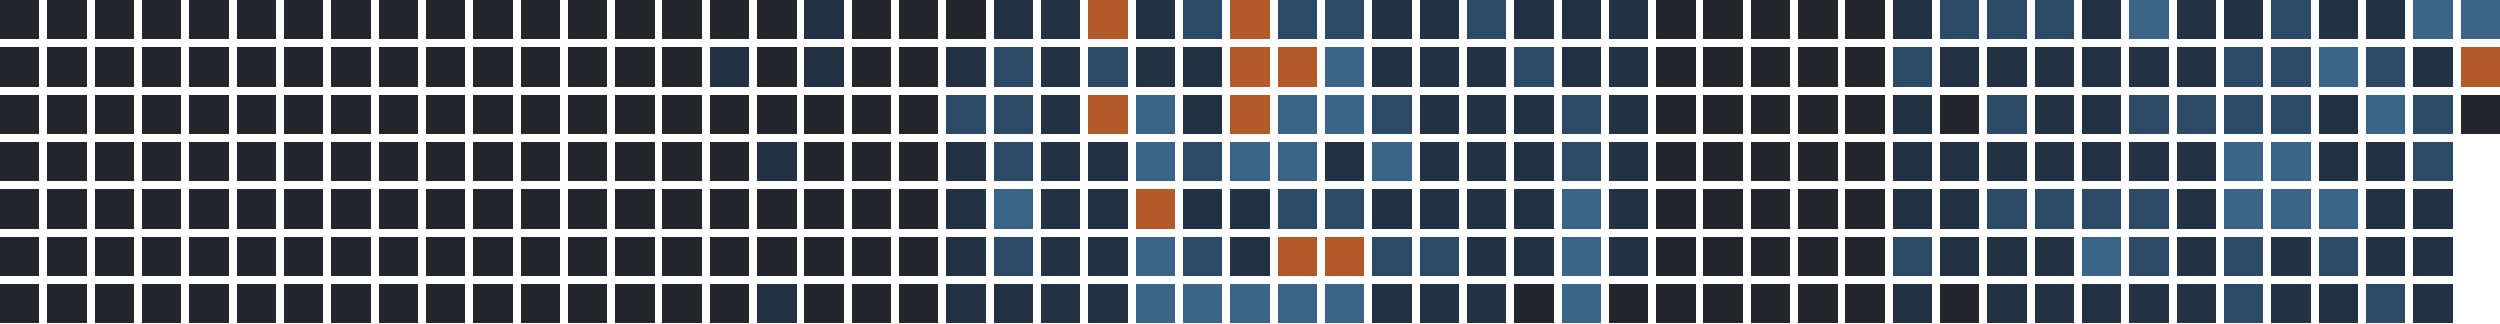
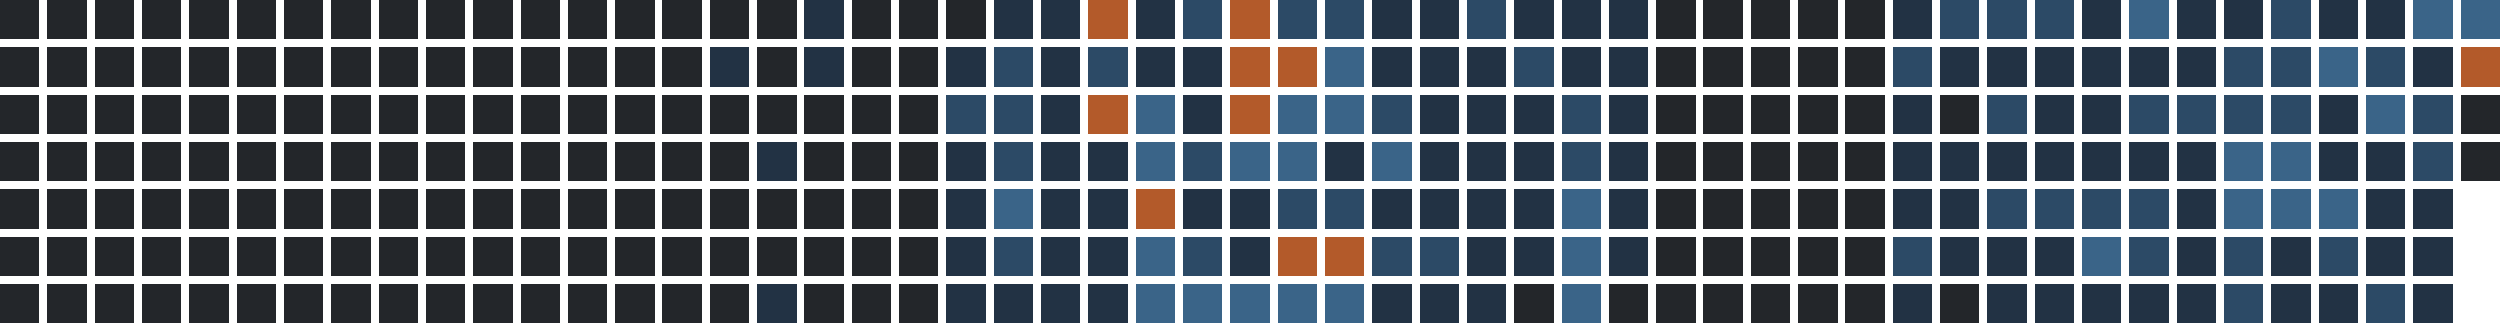
<svg xmlns="http://www.w3.org/2000/svg" version="1.1" width="634.0" height="82.0" viewBox="27.0 20.0 634.0 82.0">
  <rect style="fill:#23262a;shape-rendering:crispedges" data-score="0" data-date="2025-06-29" x="27" y="20" width="10" height="10" />
  <rect style="fill:#23262a;shape-rendering:crispedges" data-score="0" data-date="2025-07-06" x="39" y="20" width="10" height="10" />
  <rect style="fill:#23262a;shape-rendering:crispedges" data-score="0" data-date="2025-07-13" x="51" y="20" width="10" height="10" />
  <rect style="fill:#23262a;shape-rendering:crispedges" data-score="0" data-date="2025-07-20" x="63" y="20" width="10" height="10" />
  <rect style="fill:#23262a;shape-rendering:crispedges" data-score="0" data-date="2025-07-27" x="75" y="20" width="10" height="10" />
  <rect style="fill:#23262a;shape-rendering:crispedges" data-score="0" data-date="2025-08-03" x="87" y="20" width="10" height="10" />
  <rect style="fill:#23262a;shape-rendering:crispedges" data-score="0" data-date="2025-08-10" x="99" y="20" width="10" height="10" />
  <rect style="fill:#23262a;shape-rendering:crispedges" data-score="0" data-date="2025-08-17" x="111" y="20" width="10" height="10" />
  <rect style="fill:#23262a;shape-rendering:crispedges" data-score="0" data-date="2025-08-24" x="123" y="20" width="10" height="10" />
  <rect style="fill:#23262a;shape-rendering:crispedges" data-score="0" data-date="2025-08-31" x="135" y="20" width="10" height="10" />
  <rect style="fill:#23262a;shape-rendering:crispedges" data-score="0" data-date="2025-09-07" x="147" y="20" width="10" height="10" />
  <rect style="fill:#23262a;shape-rendering:crispedges" data-score="0" data-date="2025-09-14" x="159" y="20" width="10" height="10" />
  <rect style="fill:#23262a;shape-rendering:crispedges" data-score="0" data-date="2025-09-21" x="171" y="20" width="10" height="10" />
  <rect style="fill:#23262a;shape-rendering:crispedges" data-score="0" data-date="2025-09-28" x="183" y="20" width="10" height="10" />
  <rect style="fill:#23262a;shape-rendering:crispedges" data-score="0" data-date="2025-10-05" x="195" y="20" width="10" height="10" />
  <rect style="fill:#23262a;shape-rendering:crispedges" data-score="0" data-date="2025-10-12" x="207" y="20" width="10" height="10" />
  <rect style="fill:#23262a;shape-rendering:crispedges" data-score="0" data-date="2025-10-19" x="219" y="20" width="10" height="10" />
  <rect style="fill:#223244;shape-rendering:crispedges" data-score="1" data-date="2025-10-26" x="231" y="20" width="10" height="10" />
  <rect style="fill:#23262a;shape-rendering:crispedges" data-score="0" data-date="2025-11-02" x="243" y="20" width="10" height="10" />
  <rect style="fill:#23262a;shape-rendering:crispedges" data-score="0" data-date="2025-11-09" x="255" y="20" width="10" height="10" />
  <rect style="fill:#23262a;shape-rendering:crispedges" data-score="0" data-date="2025-11-16" x="267" y="20" width="10" height="10" />
  <rect style="fill:#223244;shape-rendering:crispedges" data-score="1" data-date="2025-11-23" x="279" y="20" width="10" height="10" />
  <rect style="fill:#223244;shape-rendering:crispedges" data-score="1" data-date="2025-11-30" x="291" y="20" width="10" height="10" />
  <rect style="fill:#b35a2a;shape-rendering:crispedges" data-score="4" data-date="2025-12-07" x="303" y="20" width="10" height="10" />
  <rect style="fill:#223244;shape-rendering:crispedges" data-score="1" data-date="2025-12-14" x="315" y="20" width="10" height="10" />
  <rect style="fill:#2c4a66;shape-rendering:crispedges" data-score="2" data-date="2025-12-21" x="327" y="20" width="10" height="10" />
  <rect style="fill:#b35a2a;shape-rendering:crispedges" data-score="4" data-date="2025-12-28" x="339" y="20" width="10" height="10" />
  <rect style="fill:#2c4a66;shape-rendering:crispedges" data-score="2" data-date="2026-01-04" x="351" y="20" width="10" height="10" />
  <rect style="fill:#2c4a66;shape-rendering:crispedges" data-score="2" data-date="2026-01-11" x="363" y="20" width="10" height="10" />
  <rect style="fill:#223244;shape-rendering:crispedges" data-score="1" data-date="2026-01-18" x="375" y="20" width="10" height="10" />
  <rect style="fill:#223244;shape-rendering:crispedges" data-score="1" data-date="2026-01-25" x="387" y="20" width="10" height="10" />
  <rect style="fill:#2c4a66;shape-rendering:crispedges" data-score="2" data-date="2026-02-01" x="399" y="20" width="10" height="10" />
  <rect style="fill:#223244;shape-rendering:crispedges" data-score="1" data-date="2026-02-08" x="411" y="20" width="10" height="10" />
  <rect style="fill:#223244;shape-rendering:crispedges" data-score="1" data-date="2026-02-15" x="423" y="20" width="10" height="10" />
  <rect style="fill:#223244;shape-rendering:crispedges" data-score="1" data-date="2026-02-22" x="435" y="20" width="10" height="10" />
  <rect style="fill:#23262a;shape-rendering:crispedges" data-score="0" data-date="2026-03-01" x="447" y="20" width="10" height="10" />
  <rect style="fill:#23262a;shape-rendering:crispedges" data-score="0" data-date="2026-03-08" x="459" y="20" width="10" height="10" />
  <rect style="fill:#23262a;shape-rendering:crispedges" data-score="0" data-date="2026-03-15" x="471" y="20" width="10" height="10" />
  <rect style="fill:#23262a;shape-rendering:crispedges" data-score="0" data-date="2026-03-22" x="483" y="20" width="10" height="10" />
  <rect style="fill:#23262a;shape-rendering:crispedges" data-score="0" data-date="2026-03-29" x="495" y="20" width="10" height="10" />
  <rect style="fill:#223244;shape-rendering:crispedges" data-score="1" data-date="2026-04-05" x="507" y="20" width="10" height="10" />
  <rect style="fill:#2c4a66;shape-rendering:crispedges" data-score="2" data-date="2026-04-12" x="519" y="20" width="10" height="10" />
  <rect style="fill:#2c4a66;shape-rendering:crispedges" data-score="2" data-date="2026-04-19" x="531" y="20" width="10" height="10" />
  <rect style="fill:#2c4a66;shape-rendering:crispedges" data-score="2" data-date="2026-04-26" x="543" y="20" width="10" height="10" />
  <rect style="fill:#223244;shape-rendering:crispedges" data-score="1" data-date="2026-05-03" x="555" y="20" width="10" height="10" />
  <rect style="fill:#3a6488;shape-rendering:crispedges" data-score="3" data-date="2026-05-10" x="567" y="20" width="10" height="10" />
  <rect style="fill:#223244;shape-rendering:crispedges" data-score="1" data-date="2026-05-17" x="579" y="20" width="10" height="10" />
  <rect style="fill:#223244;shape-rendering:crispedges" data-score="1" data-date="2026-05-24" x="591" y="20" width="10" height="10" />
  <rect style="fill:#2c4a66;shape-rendering:crispedges" data-score="2" data-date="2026-05-31" x="603" y="20" width="10" height="10" />
  <rect style="fill:#223244;shape-rendering:crispedges" data-score="1" data-date="2026-06-07" x="615" y="20" width="10" height="10" />
  <rect style="fill:#223244;shape-rendering:crispedges" data-score="1" data-date="2026-06-14" x="627" y="20" width="10" height="10" />
  <rect style="fill:#3a6488;shape-rendering:crispedges" data-score="3" data-date="2026-06-21" x="639" y="20" width="10" height="10" />
  <rect style="fill:#3a6488;shape-rendering:crispedges" data-score="3" data-date="2026-06-28" x="651" y="20" width="10" height="10" />
  <rect style="fill:#23262a;shape-rendering:crispedges" data-score="0" data-date="2025-06-30" x="27" y="32" width="10" height="10" />
  <rect style="fill:#23262a;shape-rendering:crispedges" data-score="0" data-date="2025-07-07" x="39" y="32" width="10" height="10" />
  <rect style="fill:#23262a;shape-rendering:crispedges" data-score="0" data-date="2025-07-14" x="51" y="32" width="10" height="10" />
  <rect style="fill:#23262a;shape-rendering:crispedges" data-score="0" data-date="2025-07-21" x="63" y="32" width="10" height="10" />
  <rect style="fill:#23262a;shape-rendering:crispedges" data-score="0" data-date="2025-07-28" x="75" y="32" width="10" height="10" />
  <rect style="fill:#23262a;shape-rendering:crispedges" data-score="0" data-date="2025-08-04" x="87" y="32" width="10" height="10" />
  <rect style="fill:#23262a;shape-rendering:crispedges" data-score="0" data-date="2025-08-11" x="99" y="32" width="10" height="10" />
  <rect style="fill:#23262a;shape-rendering:crispedges" data-score="0" data-date="2025-08-18" x="111" y="32" width="10" height="10" />
  <rect style="fill:#23262a;shape-rendering:crispedges" data-score="0" data-date="2025-08-25" x="123" y="32" width="10" height="10" />
  <rect style="fill:#23262a;shape-rendering:crispedges" data-score="0" data-date="2025-09-01" x="135" y="32" width="10" height="10" />
  <rect style="fill:#23262a;shape-rendering:crispedges" data-score="0" data-date="2025-09-08" x="147" y="32" width="10" height="10" />
  <rect style="fill:#23262a;shape-rendering:crispedges" data-score="0" data-date="2025-09-15" x="159" y="32" width="10" height="10" />
  <rect style="fill:#23262a;shape-rendering:crispedges" data-score="0" data-date="2025-09-22" x="171" y="32" width="10" height="10" />
  <rect style="fill:#23262a;shape-rendering:crispedges" data-score="0" data-date="2025-09-29" x="183" y="32" width="10" height="10" />
  <rect style="fill:#23262a;shape-rendering:crispedges" data-score="0" data-date="2025-10-06" x="195" y="32" width="10" height="10" />
  <rect style="fill:#223244;shape-rendering:crispedges" data-score="1" data-date="2025-10-13" x="207" y="32" width="10" height="10" />
  <rect style="fill:#23262a;shape-rendering:crispedges" data-score="0" data-date="2025-10-20" x="219" y="32" width="10" height="10" />
  <rect style="fill:#223244;shape-rendering:crispedges" data-score="1" data-date="2025-10-27" x="231" y="32" width="10" height="10" />
  <rect style="fill:#23262a;shape-rendering:crispedges" data-score="0" data-date="2025-11-03" x="243" y="32" width="10" height="10" />
  <rect style="fill:#23262a;shape-rendering:crispedges" data-score="0" data-date="2025-11-10" x="255" y="32" width="10" height="10" />
  <rect style="fill:#223244;shape-rendering:crispedges" data-score="1" data-date="2025-11-17" x="267" y="32" width="10" height="10" />
  <rect style="fill:#2c4a66;shape-rendering:crispedges" data-score="2" data-date="2025-11-24" x="279" y="32" width="10" height="10" />
  <rect style="fill:#223244;shape-rendering:crispedges" data-score="1" data-date="2025-12-01" x="291" y="32" width="10" height="10" />
  <rect style="fill:#2c4a66;shape-rendering:crispedges" data-score="2" data-date="2025-12-08" x="303" y="32" width="10" height="10" />
  <rect style="fill:#223244;shape-rendering:crispedges" data-score="1" data-date="2025-12-15" x="315" y="32" width="10" height="10" />
  <rect style="fill:#223244;shape-rendering:crispedges" data-score="1" data-date="2025-12-22" x="327" y="32" width="10" height="10" />
  <rect style="fill:#b35a2a;shape-rendering:crispedges" data-score="4" data-date="2025-12-29" x="339" y="32" width="10" height="10" />
  <rect style="fill:#b35a2a;shape-rendering:crispedges" data-score="4" data-date="2026-01-05" x="351" y="32" width="10" height="10" />
  <rect style="fill:#3a6488;shape-rendering:crispedges" data-score="3" data-date="2026-01-12" x="363" y="32" width="10" height="10" />
  <rect style="fill:#223244;shape-rendering:crispedges" data-score="1" data-date="2026-01-19" x="375" y="32" width="10" height="10" />
  <rect style="fill:#223244;shape-rendering:crispedges" data-score="1" data-date="2026-01-26" x="387" y="32" width="10" height="10" />
  <rect style="fill:#223244;shape-rendering:crispedges" data-score="1" data-date="2026-02-02" x="399" y="32" width="10" height="10" />
  <rect style="fill:#2c4a66;shape-rendering:crispedges" data-score="2" data-date="2026-02-09" x="411" y="32" width="10" height="10" />
  <rect style="fill:#223244;shape-rendering:crispedges" data-score="1" data-date="2026-02-16" x="423" y="32" width="10" height="10" />
  <rect style="fill:#223244;shape-rendering:crispedges" data-score="1" data-date="2026-02-23" x="435" y="32" width="10" height="10" />
  <rect style="fill:#23262a;shape-rendering:crispedges" data-score="0" data-date="2026-03-02" x="447" y="32" width="10" height="10" />
  <rect style="fill:#23262a;shape-rendering:crispedges" data-score="0" data-date="2026-03-09" x="459" y="32" width="10" height="10" />
  <rect style="fill:#23262a;shape-rendering:crispedges" data-score="0" data-date="2026-03-16" x="471" y="32" width="10" height="10" />
  <rect style="fill:#23262a;shape-rendering:crispedges" data-score="0" data-date="2026-03-23" x="483" y="32" width="10" height="10" />
  <rect style="fill:#23262a;shape-rendering:crispedges" data-score="0" data-date="2026-03-30" x="495" y="32" width="10" height="10" />
  <rect style="fill:#2c4a66;shape-rendering:crispedges" data-score="2" data-date="2026-04-06" x="507" y="32" width="10" height="10" />
  <rect style="fill:#223244;shape-rendering:crispedges" data-score="1" data-date="2026-04-13" x="519" y="32" width="10" height="10" />
  <rect style="fill:#223244;shape-rendering:crispedges" data-score="1" data-date="2026-04-20" x="531" y="32" width="10" height="10" />
  <rect style="fill:#223244;shape-rendering:crispedges" data-score="1" data-date="2026-04-27" x="543" y="32" width="10" height="10" />
  <rect style="fill:#223244;shape-rendering:crispedges" data-score="1" data-date="2026-05-04" x="555" y="32" width="10" height="10" />
  <rect style="fill:#223244;shape-rendering:crispedges" data-score="1" data-date="2026-05-11" x="567" y="32" width="10" height="10" />
  <rect style="fill:#223244;shape-rendering:crispedges" data-score="1" data-date="2026-05-18" x="579" y="32" width="10" height="10" />
  <rect style="fill:#2c4a66;shape-rendering:crispedges" data-score="2" data-date="2026-05-25" x="591" y="32" width="10" height="10" />
  <rect style="fill:#2c4a66;shape-rendering:crispedges" data-score="2" data-date="2026-06-01" x="603" y="32" width="10" height="10" />
  <rect style="fill:#3a6488;shape-rendering:crispedges" data-score="3" data-date="2026-06-08" x="615" y="32" width="10" height="10" />
  <rect style="fill:#2c4a66;shape-rendering:crispedges" data-score="2" data-date="2026-06-15" x="627" y="32" width="10" height="10" />
  <rect style="fill:#223244;shape-rendering:crispedges" data-score="1" data-date="2026-06-22" x="639" y="32" width="10" height="10" />
  <rect style="fill:#b35a2a;shape-rendering:crispedges" data-score="4" data-date="2026-06-29" x="651" y="32" width="10" height="10" />
  <rect style="fill:#23262a;shape-rendering:crispedges" data-score="0" data-date="2025-07-01" x="27" y="44" width="10" height="10" />
  <rect style="fill:#23262a;shape-rendering:crispedges" data-score="0" data-date="2025-07-08" x="39" y="44" width="10" height="10" />
  <rect style="fill:#23262a;shape-rendering:crispedges" data-score="0" data-date="2025-07-15" x="51" y="44" width="10" height="10" />
  <rect style="fill:#23262a;shape-rendering:crispedges" data-score="0" data-date="2025-07-22" x="63" y="44" width="10" height="10" />
  <rect style="fill:#23262a;shape-rendering:crispedges" data-score="0" data-date="2025-07-29" x="75" y="44" width="10" height="10" />
  <rect style="fill:#23262a;shape-rendering:crispedges" data-score="0" data-date="2025-08-05" x="87" y="44" width="10" height="10" />
  <rect style="fill:#23262a;shape-rendering:crispedges" data-score="0" data-date="2025-08-12" x="99" y="44" width="10" height="10" />
  <rect style="fill:#23262a;shape-rendering:crispedges" data-score="0" data-date="2025-08-19" x="111" y="44" width="10" height="10" />
  <rect style="fill:#23262a;shape-rendering:crispedges" data-score="0" data-date="2025-08-26" x="123" y="44" width="10" height="10" />
  <rect style="fill:#23262a;shape-rendering:crispedges" data-score="0" data-date="2025-09-02" x="135" y="44" width="10" height="10" />
  <rect style="fill:#23262a;shape-rendering:crispedges" data-score="0" data-date="2025-09-09" x="147" y="44" width="10" height="10" />
  <rect style="fill:#23262a;shape-rendering:crispedges" data-score="0" data-date="2025-09-16" x="159" y="44" width="10" height="10" />
  <rect style="fill:#23262a;shape-rendering:crispedges" data-score="0" data-date="2025-09-23" x="171" y="44" width="10" height="10" />
  <rect style="fill:#23262a;shape-rendering:crispedges" data-score="0" data-date="2025-09-30" x="183" y="44" width="10" height="10" />
  <rect style="fill:#23262a;shape-rendering:crispedges" data-score="0" data-date="2025-10-07" x="195" y="44" width="10" height="10" />
  <rect style="fill:#23262a;shape-rendering:crispedges" data-score="0" data-date="2025-10-14" x="207" y="44" width="10" height="10" />
  <rect style="fill:#23262a;shape-rendering:crispedges" data-score="0" data-date="2025-10-21" x="219" y="44" width="10" height="10" />
  <rect style="fill:#23262a;shape-rendering:crispedges" data-score="0" data-date="2025-10-28" x="231" y="44" width="10" height="10" />
  <rect style="fill:#23262a;shape-rendering:crispedges" data-score="0" data-date="2025-11-04" x="243" y="44" width="10" height="10" />
  <rect style="fill:#23262a;shape-rendering:crispedges" data-score="0" data-date="2025-11-11" x="255" y="44" width="10" height="10" />
  <rect style="fill:#2c4a66;shape-rendering:crispedges" data-score="2" data-date="2025-11-18" x="267" y="44" width="10" height="10" />
  <rect style="fill:#2c4a66;shape-rendering:crispedges" data-score="2" data-date="2025-11-25" x="279" y="44" width="10" height="10" />
  <rect style="fill:#223244;shape-rendering:crispedges" data-score="1" data-date="2025-12-02" x="291" y="44" width="10" height="10" />
  <rect style="fill:#b35a2a;shape-rendering:crispedges" data-score="4" data-date="2025-12-09" x="303" y="44" width="10" height="10" />
  <rect style="fill:#3a6488;shape-rendering:crispedges" data-score="3" data-date="2025-12-16" x="315" y="44" width="10" height="10" />
  <rect style="fill:#223244;shape-rendering:crispedges" data-score="1" data-date="2025-12-23" x="327" y="44" width="10" height="10" />
  <rect style="fill:#b35a2a;shape-rendering:crispedges" data-score="4" data-date="2025-12-30" x="339" y="44" width="10" height="10" />
  <rect style="fill:#3a6488;shape-rendering:crispedges" data-score="3" data-date="2026-01-06" x="351" y="44" width="10" height="10" />
  <rect style="fill:#3a6488;shape-rendering:crispedges" data-score="3" data-date="2026-01-13" x="363" y="44" width="10" height="10" />
  <rect style="fill:#2c4a66;shape-rendering:crispedges" data-score="2" data-date="2026-01-20" x="375" y="44" width="10" height="10" />
  <rect style="fill:#223244;shape-rendering:crispedges" data-score="1" data-date="2026-01-27" x="387" y="44" width="10" height="10" />
  <rect style="fill:#223244;shape-rendering:crispedges" data-score="1" data-date="2026-02-03" x="399" y="44" width="10" height="10" />
  <rect style="fill:#223244;shape-rendering:crispedges" data-score="1" data-date="2026-02-10" x="411" y="44" width="10" height="10" />
  <rect style="fill:#2c4a66;shape-rendering:crispedges" data-score="2" data-date="2026-02-17" x="423" y="44" width="10" height="10" />
  <rect style="fill:#223244;shape-rendering:crispedges" data-score="1" data-date="2026-02-24" x="435" y="44" width="10" height="10" />
  <rect style="fill:#23262a;shape-rendering:crispedges" data-score="0" data-date="2026-03-03" x="447" y="44" width="10" height="10" />
  <rect style="fill:#23262a;shape-rendering:crispedges" data-score="0" data-date="2026-03-10" x="459" y="44" width="10" height="10" />
  <rect style="fill:#23262a;shape-rendering:crispedges" data-score="0" data-date="2026-03-17" x="471" y="44" width="10" height="10" />
  <rect style="fill:#23262a;shape-rendering:crispedges" data-score="0" data-date="2026-03-24" x="483" y="44" width="10" height="10" />
  <rect style="fill:#23262a;shape-rendering:crispedges" data-score="0" data-date="2026-03-31" x="495" y="44" width="10" height="10" />
  <rect style="fill:#223244;shape-rendering:crispedges" data-score="1" data-date="2026-04-07" x="507" y="44" width="10" height="10" />
  <rect style="fill:#23262a;shape-rendering:crispedges" data-score="0" data-date="2026-04-14" x="519" y="44" width="10" height="10" />
  <rect style="fill:#2c4a66;shape-rendering:crispedges" data-score="2" data-date="2026-04-21" x="531" y="44" width="10" height="10" />
  <rect style="fill:#223244;shape-rendering:crispedges" data-score="1" data-date="2026-04-28" x="543" y="44" width="10" height="10" />
  <rect style="fill:#223244;shape-rendering:crispedges" data-score="1" data-date="2026-05-05" x="555" y="44" width="10" height="10" />
  <rect style="fill:#2c4a66;shape-rendering:crispedges" data-score="2" data-date="2026-05-12" x="567" y="44" width="10" height="10" />
  <rect style="fill:#2c4a66;shape-rendering:crispedges" data-score="2" data-date="2026-05-19" x="579" y="44" width="10" height="10" />
  <rect style="fill:#2c4a66;shape-rendering:crispedges" data-score="2" data-date="2026-05-26" x="591" y="44" width="10" height="10" />
  <rect style="fill:#2c4a66;shape-rendering:crispedges" data-score="2" data-date="2026-06-02" x="603" y="44" width="10" height="10" />
  <rect style="fill:#223244;shape-rendering:crispedges" data-score="1" data-date="2026-06-09" x="615" y="44" width="10" height="10" />
  <rect style="fill:#3a6488;shape-rendering:crispedges" data-score="3" data-date="2026-06-16" x="627" y="44" width="10" height="10" />
  <rect style="fill:#2c4a66;shape-rendering:crispedges" data-score="2" data-date="2026-06-23" x="639" y="44" width="10" height="10" />
  <rect style="fill:#23262a;shape-rendering:crispedges" data-score="0" data-date="2026-06-30" x="651" y="44" width="10" height="10" />
  <rect style="fill:#23262a;shape-rendering:crispedges" data-score="0" data-date="2025-07-02" x="27" y="56" width="10" height="10" />
  <rect style="fill:#23262a;shape-rendering:crispedges" data-score="0" data-date="2025-07-09" x="39" y="56" width="10" height="10" />
  <rect style="fill:#23262a;shape-rendering:crispedges" data-score="0" data-date="2025-07-16" x="51" y="56" width="10" height="10" />
  <rect style="fill:#23262a;shape-rendering:crispedges" data-score="0" data-date="2025-07-23" x="63" y="56" width="10" height="10" />
  <rect style="fill:#23262a;shape-rendering:crispedges" data-score="0" data-date="2025-07-30" x="75" y="56" width="10" height="10" />
  <rect style="fill:#23262a;shape-rendering:crispedges" data-score="0" data-date="2025-08-06" x="87" y="56" width="10" height="10" />
  <rect style="fill:#23262a;shape-rendering:crispedges" data-score="0" data-date="2025-08-13" x="99" y="56" width="10" height="10" />
  <rect style="fill:#23262a;shape-rendering:crispedges" data-score="0" data-date="2025-08-20" x="111" y="56" width="10" height="10" />
  <rect style="fill:#23262a;shape-rendering:crispedges" data-score="0" data-date="2025-08-27" x="123" y="56" width="10" height="10" />
  <rect style="fill:#23262a;shape-rendering:crispedges" data-score="0" data-date="2025-09-03" x="135" y="56" width="10" height="10" />
  <rect style="fill:#23262a;shape-rendering:crispedges" data-score="0" data-date="2025-09-10" x="147" y="56" width="10" height="10" />
  <rect style="fill:#23262a;shape-rendering:crispedges" data-score="0" data-date="2025-09-17" x="159" y="56" width="10" height="10" />
  <rect style="fill:#23262a;shape-rendering:crispedges" data-score="0" data-date="2025-09-24" x="171" y="56" width="10" height="10" />
  <rect style="fill:#23262a;shape-rendering:crispedges" data-score="0" data-date="2025-10-01" x="183" y="56" width="10" height="10" />
  <rect style="fill:#23262a;shape-rendering:crispedges" data-score="0" data-date="2025-10-08" x="195" y="56" width="10" height="10" />
  <rect style="fill:#23262a;shape-rendering:crispedges" data-score="0" data-date="2025-10-15" x="207" y="56" width="10" height="10" />
  <rect style="fill:#223244;shape-rendering:crispedges" data-score="1" data-date="2025-10-22" x="219" y="56" width="10" height="10" />
  <rect style="fill:#23262a;shape-rendering:crispedges" data-score="0" data-date="2025-10-29" x="231" y="56" width="10" height="10" />
  <rect style="fill:#23262a;shape-rendering:crispedges" data-score="0" data-date="2025-11-05" x="243" y="56" width="10" height="10" />
  <rect style="fill:#23262a;shape-rendering:crispedges" data-score="0" data-date="2025-11-12" x="255" y="56" width="10" height="10" />
  <rect style="fill:#223244;shape-rendering:crispedges" data-score="1" data-date="2025-11-19" x="267" y="56" width="10" height="10" />
  <rect style="fill:#2c4a66;shape-rendering:crispedges" data-score="2" data-date="2025-11-26" x="279" y="56" width="10" height="10" />
  <rect style="fill:#223244;shape-rendering:crispedges" data-score="1" data-date="2025-12-03" x="291" y="56" width="10" height="10" />
  <rect style="fill:#223244;shape-rendering:crispedges" data-score="1" data-date="2025-12-10" x="303" y="56" width="10" height="10" />
  <rect style="fill:#3a6488;shape-rendering:crispedges" data-score="3" data-date="2025-12-17" x="315" y="56" width="10" height="10" />
  <rect style="fill:#2c4a66;shape-rendering:crispedges" data-score="2" data-date="2025-12-24" x="327" y="56" width="10" height="10" />
  <rect style="fill:#3a6488;shape-rendering:crispedges" data-score="3" data-date="2025-12-31" x="339" y="56" width="10" height="10" />
  <rect style="fill:#3a6488;shape-rendering:crispedges" data-score="3" data-date="2026-01-07" x="351" y="56" width="10" height="10" />
  <rect style="fill:#223244;shape-rendering:crispedges" data-score="1" data-date="2026-01-14" x="363" y="56" width="10" height="10" />
  <rect style="fill:#3a6488;shape-rendering:crispedges" data-score="3" data-date="2026-01-21" x="375" y="56" width="10" height="10" />
  <rect style="fill:#223244;shape-rendering:crispedges" data-score="1" data-date="2026-01-28" x="387" y="56" width="10" height="10" />
  <rect style="fill:#223244;shape-rendering:crispedges" data-score="1" data-date="2026-02-04" x="399" y="56" width="10" height="10" />
  <rect style="fill:#223244;shape-rendering:crispedges" data-score="1" data-date="2026-02-11" x="411" y="56" width="10" height="10" />
  <rect style="fill:#2c4a66;shape-rendering:crispedges" data-score="2" data-date="2026-02-18" x="423" y="56" width="10" height="10" />
  <rect style="fill:#223244;shape-rendering:crispedges" data-score="1" data-date="2026-02-25" x="435" y="56" width="10" height="10" />
  <rect style="fill:#23262a;shape-rendering:crispedges" data-score="0" data-date="2026-03-04" x="447" y="56" width="10" height="10" />
  <rect style="fill:#23262a;shape-rendering:crispedges" data-score="0" data-date="2026-03-11" x="459" y="56" width="10" height="10" />
  <rect style="fill:#23262a;shape-rendering:crispedges" data-score="0" data-date="2026-03-18" x="471" y="56" width="10" height="10" />
  <rect style="fill:#23262a;shape-rendering:crispedges" data-score="0" data-date="2026-03-25" x="483" y="56" width="10" height="10" />
  <rect style="fill:#23262a;shape-rendering:crispedges" data-score="0" data-date="2026-04-01" x="495" y="56" width="10" height="10" />
  <rect style="fill:#223244;shape-rendering:crispedges" data-score="1" data-date="2026-04-08" x="507" y="56" width="10" height="10" />
  <rect style="fill:#223244;shape-rendering:crispedges" data-score="1" data-date="2026-04-15" x="519" y="56" width="10" height="10" />
  <rect style="fill:#223244;shape-rendering:crispedges" data-score="1" data-date="2026-04-22" x="531" y="56" width="10" height="10" />
  <rect style="fill:#223244;shape-rendering:crispedges" data-score="1" data-date="2026-04-29" x="543" y="56" width="10" height="10" />
  <rect style="fill:#223244;shape-rendering:crispedges" data-score="1" data-date="2026-05-06" x="555" y="56" width="10" height="10" />
  <rect style="fill:#223244;shape-rendering:crispedges" data-score="1" data-date="2026-05-13" x="567" y="56" width="10" height="10" />
  <rect style="fill:#223244;shape-rendering:crispedges" data-score="1" data-date="2026-05-20" x="579" y="56" width="10" height="10" />
  <rect style="fill:#3a6488;shape-rendering:crispedges" data-score="3" data-date="2026-05-27" x="591" y="56" width="10" height="10" />
  <rect style="fill:#3a6488;shape-rendering:crispedges" data-score="3" data-date="2026-06-03" x="603" y="56" width="10" height="10" />
  <rect style="fill:#223244;shape-rendering:crispedges" data-score="1" data-date="2026-06-10" x="615" y="56" width="10" height="10" />
  <rect style="fill:#223244;shape-rendering:crispedges" data-score="1" data-date="2026-06-17" x="627" y="56" width="10" height="10" />
  <rect style="fill:#2c4a66;shape-rendering:crispedges" data-score="2" data-date="2026-06-24" x="639" y="56" width="10" height="10" />
+   <rect style="fill:#23262a;shape-rendering:crispedges" data-score="0" data-date="2026-07-01" x="651" y="56" width="10" height="10" />
  <rect style="fill:#23262a;shape-rendering:crispedges" data-score="0" data-date="2025-07-03" x="27" y="68" width="10" height="10" />
  <rect style="fill:#23262a;shape-rendering:crispedges" data-score="0" data-date="2025-07-10" x="39" y="68" width="10" height="10" />
  <rect style="fill:#23262a;shape-rendering:crispedges" data-score="0" data-date="2025-07-17" x="51" y="68" width="10" height="10" />
  <rect style="fill:#23262a;shape-rendering:crispedges" data-score="0" data-date="2025-07-24" x="63" y="68" width="10" height="10" />
  <rect style="fill:#23262a;shape-rendering:crispedges" data-score="0" data-date="2025-07-31" x="75" y="68" width="10" height="10" />
  <rect style="fill:#23262a;shape-rendering:crispedges" data-score="0" data-date="2025-08-07" x="87" y="68" width="10" height="10" />
  <rect style="fill:#23262a;shape-rendering:crispedges" data-score="0" data-date="2025-08-14" x="99" y="68" width="10" height="10" />
  <rect style="fill:#23262a;shape-rendering:crispedges" data-score="0" data-date="2025-08-21" x="111" y="68" width="10" height="10" />
  <rect style="fill:#23262a;shape-rendering:crispedges" data-score="0" data-date="2025-08-28" x="123" y="68" width="10" height="10" />
  <rect style="fill:#23262a;shape-rendering:crispedges" data-score="0" data-date="2025-09-04" x="135" y="68" width="10" height="10" />
  <rect style="fill:#23262a;shape-rendering:crispedges" data-score="0" data-date="2025-09-11" x="147" y="68" width="10" height="10" />
  <rect style="fill:#23262a;shape-rendering:crispedges" data-score="0" data-date="2025-09-18" x="159" y="68" width="10" height="10" />
  <rect style="fill:#23262a;shape-rendering:crispedges" data-score="0" data-date="2025-09-25" x="171" y="68" width="10" height="10" />
  <rect style="fill:#23262a;shape-rendering:crispedges" data-score="0" data-date="2025-10-02" x="183" y="68" width="10" height="10" />
  <rect style="fill:#23262a;shape-rendering:crispedges" data-score="0" data-date="2025-10-09" x="195" y="68" width="10" height="10" />
  <rect style="fill:#23262a;shape-rendering:crispedges" data-score="0" data-date="2025-10-16" x="207" y="68" width="10" height="10" />
  <rect style="fill:#23262a;shape-rendering:crispedges" data-score="0" data-date="2025-10-23" x="219" y="68" width="10" height="10" />
  <rect style="fill:#23262a;shape-rendering:crispedges" data-score="0" data-date="2025-10-30" x="231" y="68" width="10" height="10" />
  <rect style="fill:#23262a;shape-rendering:crispedges" data-score="0" data-date="2025-11-06" x="243" y="68" width="10" height="10" />
  <rect style="fill:#23262a;shape-rendering:crispedges" data-score="0" data-date="2025-11-13" x="255" y="68" width="10" height="10" />
  <rect style="fill:#223244;shape-rendering:crispedges" data-score="1" data-date="2025-11-20" x="267" y="68" width="10" height="10" />
  <rect style="fill:#3a6488;shape-rendering:crispedges" data-score="3" data-date="2025-11-27" x="279" y="68" width="10" height="10" />
  <rect style="fill:#223244;shape-rendering:crispedges" data-score="1" data-date="2025-12-04" x="291" y="68" width="10" height="10" />
  <rect style="fill:#223244;shape-rendering:crispedges" data-score="1" data-date="2025-12-11" x="303" y="68" width="10" height="10" />
  <rect style="fill:#b35a2a;shape-rendering:crispedges" data-score="4" data-date="2025-12-18" x="315" y="68" width="10" height="10" />
  <rect style="fill:#223244;shape-rendering:crispedges" data-score="1" data-date="2025-12-25" x="327" y="68" width="10" height="10" />
  <rect style="fill:#223244;shape-rendering:crispedges" data-score="1" data-date="2026-01-01" x="339" y="68" width="10" height="10" />
  <rect style="fill:#2c4a66;shape-rendering:crispedges" data-score="2" data-date="2026-01-08" x="351" y="68" width="10" height="10" />
  <rect style="fill:#2c4a66;shape-rendering:crispedges" data-score="2" data-date="2026-01-15" x="363" y="68" width="10" height="10" />
  <rect style="fill:#223244;shape-rendering:crispedges" data-score="1" data-date="2026-01-22" x="375" y="68" width="10" height="10" />
  <rect style="fill:#223244;shape-rendering:crispedges" data-score="1" data-date="2026-01-29" x="387" y="68" width="10" height="10" />
  <rect style="fill:#223244;shape-rendering:crispedges" data-score="1" data-date="2026-02-05" x="399" y="68" width="10" height="10" />
  <rect style="fill:#223244;shape-rendering:crispedges" data-score="1" data-date="2026-02-12" x="411" y="68" width="10" height="10" />
  <rect style="fill:#3a6488;shape-rendering:crispedges" data-score="3" data-date="2026-02-19" x="423" y="68" width="10" height="10" />
  <rect style="fill:#223244;shape-rendering:crispedges" data-score="1" data-date="2026-02-26" x="435" y="68" width="10" height="10" />
  <rect style="fill:#23262a;shape-rendering:crispedges" data-score="0" data-date="2026-03-05" x="447" y="68" width="10" height="10" />
  <rect style="fill:#23262a;shape-rendering:crispedges" data-score="0" data-date="2026-03-12" x="459" y="68" width="10" height="10" />
  <rect style="fill:#23262a;shape-rendering:crispedges" data-score="0" data-date="2026-03-19" x="471" y="68" width="10" height="10" />
  <rect style="fill:#23262a;shape-rendering:crispedges" data-score="0" data-date="2026-03-26" x="483" y="68" width="10" height="10" />
  <rect style="fill:#23262a;shape-rendering:crispedges" data-score="0" data-date="2026-04-02" x="495" y="68" width="10" height="10" />
  <rect style="fill:#223244;shape-rendering:crispedges" data-score="1" data-date="2026-04-09" x="507" y="68" width="10" height="10" />
  <rect style="fill:#223244;shape-rendering:crispedges" data-score="1" data-date="2026-04-16" x="519" y="68" width="10" height="10" />
  <rect style="fill:#2c4a66;shape-rendering:crispedges" data-score="2" data-date="2026-04-23" x="531" y="68" width="10" height="10" />
  <rect style="fill:#2c4a66;shape-rendering:crispedges" data-score="2" data-date="2026-04-30" x="543" y="68" width="10" height="10" />
  <rect style="fill:#2c4a66;shape-rendering:crispedges" data-score="2" data-date="2026-05-07" x="555" y="68" width="10" height="10" />
  <rect style="fill:#2c4a66;shape-rendering:crispedges" data-score="2" data-date="2026-05-14" x="567" y="68" width="10" height="10" />
  <rect style="fill:#223244;shape-rendering:crispedges" data-score="1" data-date="2026-05-21" x="579" y="68" width="10" height="10" />
  <rect style="fill:#3a6488;shape-rendering:crispedges" data-score="3" data-date="2026-05-28" x="591" y="68" width="10" height="10" />
  <rect style="fill:#3a6488;shape-rendering:crispedges" data-score="3" data-date="2026-06-04" x="603" y="68" width="10" height="10" />
  <rect style="fill:#3a6488;shape-rendering:crispedges" data-score="3" data-date="2026-06-11" x="615" y="68" width="10" height="10" />
  <rect style="fill:#223244;shape-rendering:crispedges" data-score="1" data-date="2026-06-18" x="627" y="68" width="10" height="10" />
  <rect style="fill:#223244;shape-rendering:crispedges" data-score="1" data-date="2026-06-25" x="639" y="68" width="10" height="10" />
  <rect style="fill:#23262a;shape-rendering:crispedges" data-score="0" data-date="2025-07-04" x="27" y="80" width="10" height="10" />
  <rect style="fill:#23262a;shape-rendering:crispedges" data-score="0" data-date="2025-07-11" x="39" y="80" width="10" height="10" />
  <rect style="fill:#23262a;shape-rendering:crispedges" data-score="0" data-date="2025-07-18" x="51" y="80" width="10" height="10" />
  <rect style="fill:#23262a;shape-rendering:crispedges" data-score="0" data-date="2025-07-25" x="63" y="80" width="10" height="10" />
  <rect style="fill:#23262a;shape-rendering:crispedges" data-score="0" data-date="2025-08-01" x="75" y="80" width="10" height="10" />
  <rect style="fill:#23262a;shape-rendering:crispedges" data-score="0" data-date="2025-08-08" x="87" y="80" width="10" height="10" />
  <rect style="fill:#23262a;shape-rendering:crispedges" data-score="0" data-date="2025-08-15" x="99" y="80" width="10" height="10" />
  <rect style="fill:#23262a;shape-rendering:crispedges" data-score="0" data-date="2025-08-22" x="111" y="80" width="10" height="10" />
  <rect style="fill:#23262a;shape-rendering:crispedges" data-score="0" data-date="2025-08-29" x="123" y="80" width="10" height="10" />
  <rect style="fill:#23262a;shape-rendering:crispedges" data-score="0" data-date="2025-09-05" x="135" y="80" width="10" height="10" />
  <rect style="fill:#23262a;shape-rendering:crispedges" data-score="0" data-date="2025-09-12" x="147" y="80" width="10" height="10" />
  <rect style="fill:#23262a;shape-rendering:crispedges" data-score="0" data-date="2025-09-19" x="159" y="80" width="10" height="10" />
  <rect style="fill:#23262a;shape-rendering:crispedges" data-score="0" data-date="2025-09-26" x="171" y="80" width="10" height="10" />
  <rect style="fill:#23262a;shape-rendering:crispedges" data-score="0" data-date="2025-10-03" x="183" y="80" width="10" height="10" />
  <rect style="fill:#23262a;shape-rendering:crispedges" data-score="0" data-date="2025-10-10" x="195" y="80" width="10" height="10" />
  <rect style="fill:#23262a;shape-rendering:crispedges" data-score="0" data-date="2025-10-17" x="207" y="80" width="10" height="10" />
  <rect style="fill:#23262a;shape-rendering:crispedges" data-score="0" data-date="2025-10-24" x="219" y="80" width="10" height="10" />
  <rect style="fill:#23262a;shape-rendering:crispedges" data-score="0" data-date="2025-10-31" x="231" y="80" width="10" height="10" />
  <rect style="fill:#23262a;shape-rendering:crispedges" data-score="0" data-date="2025-11-07" x="243" y="80" width="10" height="10" />
  <rect style="fill:#23262a;shape-rendering:crispedges" data-score="0" data-date="2025-11-14" x="255" y="80" width="10" height="10" />
  <rect style="fill:#223244;shape-rendering:crispedges" data-score="1" data-date="2025-11-21" x="267" y="80" width="10" height="10" />
  <rect style="fill:#2c4a66;shape-rendering:crispedges" data-score="2" data-date="2025-11-28" x="279" y="80" width="10" height="10" />
  <rect style="fill:#223244;shape-rendering:crispedges" data-score="1" data-date="2025-12-05" x="291" y="80" width="10" height="10" />
  <rect style="fill:#223244;shape-rendering:crispedges" data-score="1" data-date="2025-12-12" x="303" y="80" width="10" height="10" />
  <rect style="fill:#3a6488;shape-rendering:crispedges" data-score="3" data-date="2025-12-19" x="315" y="80" width="10" height="10" />
  <rect style="fill:#2c4a66;shape-rendering:crispedges" data-score="2" data-date="2025-12-26" x="327" y="80" width="10" height="10" />
  <rect style="fill:#223244;shape-rendering:crispedges" data-score="1" data-date="2026-01-02" x="339" y="80" width="10" height="10" />
  <rect style="fill:#b35a2a;shape-rendering:crispedges" data-score="4" data-date="2026-01-09" x="351" y="80" width="10" height="10" />
  <rect style="fill:#b35a2a;shape-rendering:crispedges" data-score="4" data-date="2026-01-16" x="363" y="80" width="10" height="10" />
  <rect style="fill:#2c4a66;shape-rendering:crispedges" data-score="2" data-date="2026-01-23" x="375" y="80" width="10" height="10" />
  <rect style="fill:#2c4a66;shape-rendering:crispedges" data-score="2" data-date="2026-01-30" x="387" y="80" width="10" height="10" />
  <rect style="fill:#223244;shape-rendering:crispedges" data-score="1" data-date="2026-02-06" x="399" y="80" width="10" height="10" />
  <rect style="fill:#223244;shape-rendering:crispedges" data-score="1" data-date="2026-02-13" x="411" y="80" width="10" height="10" />
  <rect style="fill:#3a6488;shape-rendering:crispedges" data-score="3" data-date="2026-02-20" x="423" y="80" width="10" height="10" />
  <rect style="fill:#223244;shape-rendering:crispedges" data-score="1" data-date="2026-02-27" x="435" y="80" width="10" height="10" />
  <rect style="fill:#23262a;shape-rendering:crispedges" data-score="0" data-date="2026-03-06" x="447" y="80" width="10" height="10" />
  <rect style="fill:#23262a;shape-rendering:crispedges" data-score="0" data-date="2026-03-13" x="459" y="80" width="10" height="10" />
  <rect style="fill:#23262a;shape-rendering:crispedges" data-score="0" data-date="2026-03-20" x="471" y="80" width="10" height="10" />
  <rect style="fill:#23262a;shape-rendering:crispedges" data-score="0" data-date="2026-03-27" x="483" y="80" width="10" height="10" />
  <rect style="fill:#23262a;shape-rendering:crispedges" data-score="0" data-date="2026-04-03" x="495" y="80" width="10" height="10" />
  <rect style="fill:#2c4a66;shape-rendering:crispedges" data-score="2" data-date="2026-04-10" x="507" y="80" width="10" height="10" />
  <rect style="fill:#223244;shape-rendering:crispedges" data-score="1" data-date="2026-04-17" x="519" y="80" width="10" height="10" />
  <rect style="fill:#223244;shape-rendering:crispedges" data-score="1" data-date="2026-04-24" x="531" y="80" width="10" height="10" />
  <rect style="fill:#223244;shape-rendering:crispedges" data-score="1" data-date="2026-05-01" x="543" y="80" width="10" height="10" />
  <rect style="fill:#3a6488;shape-rendering:crispedges" data-score="3" data-date="2026-05-08" x="555" y="80" width="10" height="10" />
  <rect style="fill:#2c4a66;shape-rendering:crispedges" data-score="2" data-date="2026-05-15" x="567" y="80" width="10" height="10" />
  <rect style="fill:#223244;shape-rendering:crispedges" data-score="1" data-date="2026-05-22" x="579" y="80" width="10" height="10" />
  <rect style="fill:#2c4a66;shape-rendering:crispedges" data-score="2" data-date="2026-05-29" x="591" y="80" width="10" height="10" />
  <rect style="fill:#223244;shape-rendering:crispedges" data-score="1" data-date="2026-06-05" x="603" y="80" width="10" height="10" />
  <rect style="fill:#2c4a66;shape-rendering:crispedges" data-score="2" data-date="2026-06-12" x="615" y="80" width="10" height="10" />
  <rect style="fill:#223244;shape-rendering:crispedges" data-score="1" data-date="2026-06-19" x="627" y="80" width="10" height="10" />
  <rect style="fill:#223244;shape-rendering:crispedges" data-score="1" data-date="2026-06-26" x="639" y="80" width="10" height="10" />
  <rect style="fill:#23262a;shape-rendering:crispedges" data-score="0" data-date="2025-07-05" x="27" y="92" width="10" height="10" />
  <rect style="fill:#23262a;shape-rendering:crispedges" data-score="0" data-date="2025-07-12" x="39" y="92" width="10" height="10" />
  <rect style="fill:#23262a;shape-rendering:crispedges" data-score="0" data-date="2025-07-19" x="51" y="92" width="10" height="10" />
  <rect style="fill:#23262a;shape-rendering:crispedges" data-score="0" data-date="2025-07-26" x="63" y="92" width="10" height="10" />
  <rect style="fill:#23262a;shape-rendering:crispedges" data-score="0" data-date="2025-08-02" x="75" y="92" width="10" height="10" />
  <rect style="fill:#23262a;shape-rendering:crispedges" data-score="0" data-date="2025-08-09" x="87" y="92" width="10" height="10" />
  <rect style="fill:#23262a;shape-rendering:crispedges" data-score="0" data-date="2025-08-16" x="99" y="92" width="10" height="10" />
  <rect style="fill:#23262a;shape-rendering:crispedges" data-score="0" data-date="2025-08-23" x="111" y="92" width="10" height="10" />
  <rect style="fill:#23262a;shape-rendering:crispedges" data-score="0" data-date="2025-08-30" x="123" y="92" width="10" height="10" />
  <rect style="fill:#23262a;shape-rendering:crispedges" data-score="0" data-date="2025-09-06" x="135" y="92" width="10" height="10" />
  <rect style="fill:#23262a;shape-rendering:crispedges" data-score="0" data-date="2025-09-13" x="147" y="92" width="10" height="10" />
  <rect style="fill:#23262a;shape-rendering:crispedges" data-score="0" data-date="2025-09-20" x="159" y="92" width="10" height="10" />
  <rect style="fill:#23262a;shape-rendering:crispedges" data-score="0" data-date="2025-09-27" x="171" y="92" width="10" height="10" />
  <rect style="fill:#23262a;shape-rendering:crispedges" data-score="0" data-date="2025-10-04" x="183" y="92" width="10" height="10" />
  <rect style="fill:#23262a;shape-rendering:crispedges" data-score="0" data-date="2025-10-11" x="195" y="92" width="10" height="10" />
  <rect style="fill:#23262a;shape-rendering:crispedges" data-score="0" data-date="2025-10-18" x="207" y="92" width="10" height="10" />
  <rect style="fill:#223244;shape-rendering:crispedges" data-score="1" data-date="2025-10-25" x="219" y="92" width="10" height="10" />
  <rect style="fill:#23262a;shape-rendering:crispedges" data-score="0" data-date="2025-11-01" x="231" y="92" width="10" height="10" />
  <rect style="fill:#23262a;shape-rendering:crispedges" data-score="0" data-date="2025-11-08" x="243" y="92" width="10" height="10" />
  <rect style="fill:#23262a;shape-rendering:crispedges" data-score="0" data-date="2025-11-15" x="255" y="92" width="10" height="10" />
  <rect style="fill:#223244;shape-rendering:crispedges" data-score="1" data-date="2025-11-22" x="267" y="92" width="10" height="10" />
  <rect style="fill:#223244;shape-rendering:crispedges" data-score="1" data-date="2025-11-29" x="279" y="92" width="10" height="10" />
  <rect style="fill:#223244;shape-rendering:crispedges" data-score="1" data-date="2025-12-06" x="291" y="92" width="10" height="10" />
  <rect style="fill:#223244;shape-rendering:crispedges" data-score="1" data-date="2025-12-13" x="303" y="92" width="10" height="10" />
  <rect style="fill:#3a6488;shape-rendering:crispedges" data-score="3" data-date="2025-12-20" x="315" y="92" width="10" height="10" />
  <rect style="fill:#3a6488;shape-rendering:crispedges" data-score="3" data-date="2025-12-27" x="327" y="92" width="10" height="10" />
  <rect style="fill:#3a6488;shape-rendering:crispedges" data-score="3" data-date="2026-01-03" x="339" y="92" width="10" height="10" />
  <rect style="fill:#3a6488;shape-rendering:crispedges" data-score="3" data-date="2026-01-10" x="351" y="92" width="10" height="10" />
  <rect style="fill:#3a6488;shape-rendering:crispedges" data-score="3" data-date="2026-01-17" x="363" y="92" width="10" height="10" />
  <rect style="fill:#223244;shape-rendering:crispedges" data-score="1" data-date="2026-01-24" x="375" y="92" width="10" height="10" />
  <rect style="fill:#223244;shape-rendering:crispedges" data-score="1" data-date="2026-01-31" x="387" y="92" width="10" height="10" />
  <rect style="fill:#223244;shape-rendering:crispedges" data-score="1" data-date="2026-02-07" x="399" y="92" width="10" height="10" />
  <rect style="fill:#23262a;shape-rendering:crispedges" data-score="0" data-date="2026-02-14" x="411" y="92" width="10" height="10" />
  <rect style="fill:#3a6488;shape-rendering:crispedges" data-score="3" data-date="2026-02-21" x="423" y="92" width="10" height="10" />
  <rect style="fill:#23262a;shape-rendering:crispedges" data-score="0" data-date="2026-02-28" x="435" y="92" width="10" height="10" />
  <rect style="fill:#23262a;shape-rendering:crispedges" data-score="0" data-date="2026-03-07" x="447" y="92" width="10" height="10" />
  <rect style="fill:#23262a;shape-rendering:crispedges" data-score="0" data-date="2026-03-14" x="459" y="92" width="10" height="10" />
  <rect style="fill:#23262a;shape-rendering:crispedges" data-score="0" data-date="2026-03-21" x="471" y="92" width="10" height="10" />
  <rect style="fill:#23262a;shape-rendering:crispedges" data-score="0" data-date="2026-03-28" x="483" y="92" width="10" height="10" />
  <rect style="fill:#23262a;shape-rendering:crispedges" data-score="0" data-date="2026-04-04" x="495" y="92" width="10" height="10" />
  <rect style="fill:#223244;shape-rendering:crispedges" data-score="1" data-date="2026-04-11" x="507" y="92" width="10" height="10" />
  <rect style="fill:#23262a;shape-rendering:crispedges" data-score="0" data-date="2026-04-18" x="519" y="92" width="10" height="10" />
  <rect style="fill:#223244;shape-rendering:crispedges" data-score="1" data-date="2026-04-25" x="531" y="92" width="10" height="10" />
  <rect style="fill:#223244;shape-rendering:crispedges" data-score="1" data-date="2026-05-02" x="543" y="92" width="10" height="10" />
  <rect style="fill:#223244;shape-rendering:crispedges" data-score="1" data-date="2026-05-09" x="555" y="92" width="10" height="10" />
  <rect style="fill:#223244;shape-rendering:crispedges" data-score="1" data-date="2026-05-16" x="567" y="92" width="10" height="10" />
  <rect style="fill:#223244;shape-rendering:crispedges" data-score="1" data-date="2026-05-23" x="579" y="92" width="10" height="10" />
  <rect style="fill:#2c4a66;shape-rendering:crispedges" data-score="2" data-date="2026-05-30" x="591" y="92" width="10" height="10" />
  <rect style="fill:#223244;shape-rendering:crispedges" data-score="1" data-date="2026-06-06" x="603" y="92" width="10" height="10" />
  <rect style="fill:#223244;shape-rendering:crispedges" data-score="1" data-date="2026-06-13" x="615" y="92" width="10" height="10" />
  <rect style="fill:#2c4a66;shape-rendering:crispedges" data-score="2" data-date="2026-06-20" x="627" y="92" width="10" height="10" />
  <rect style="fill:#223244;shape-rendering:crispedges" data-score="1" data-date="2026-06-27" x="639" y="92" width="10" height="10" />
</svg>
